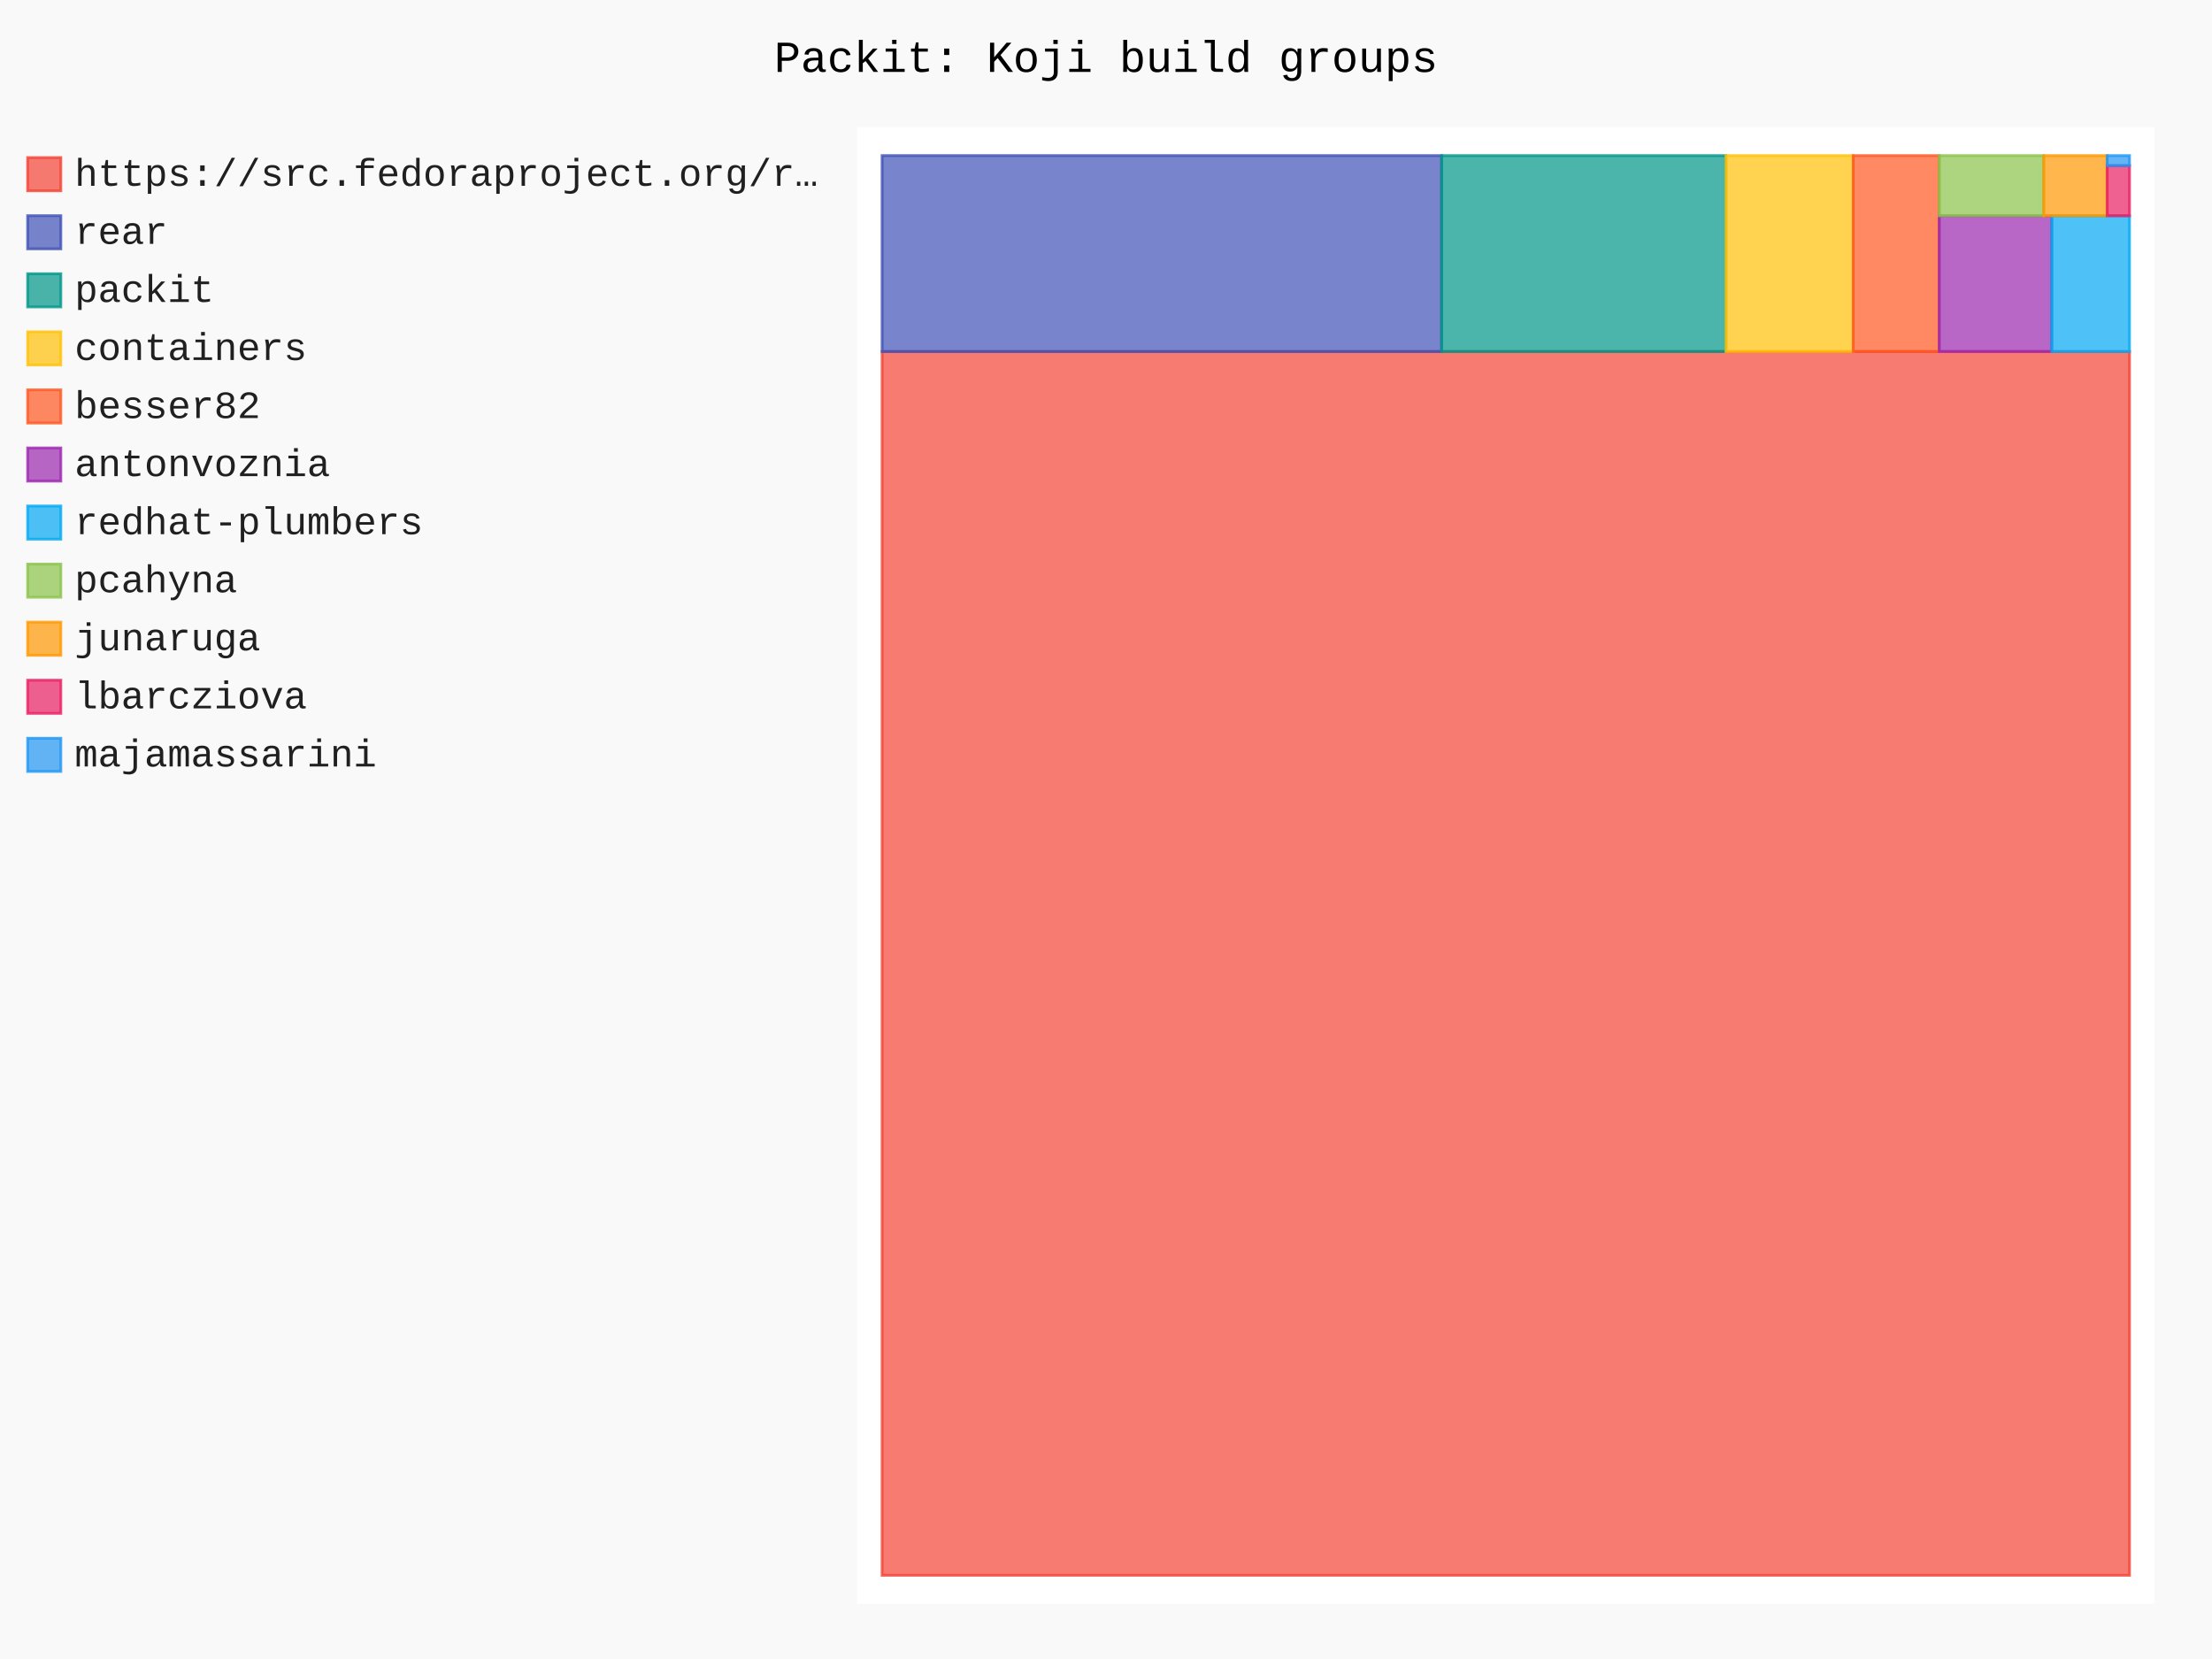
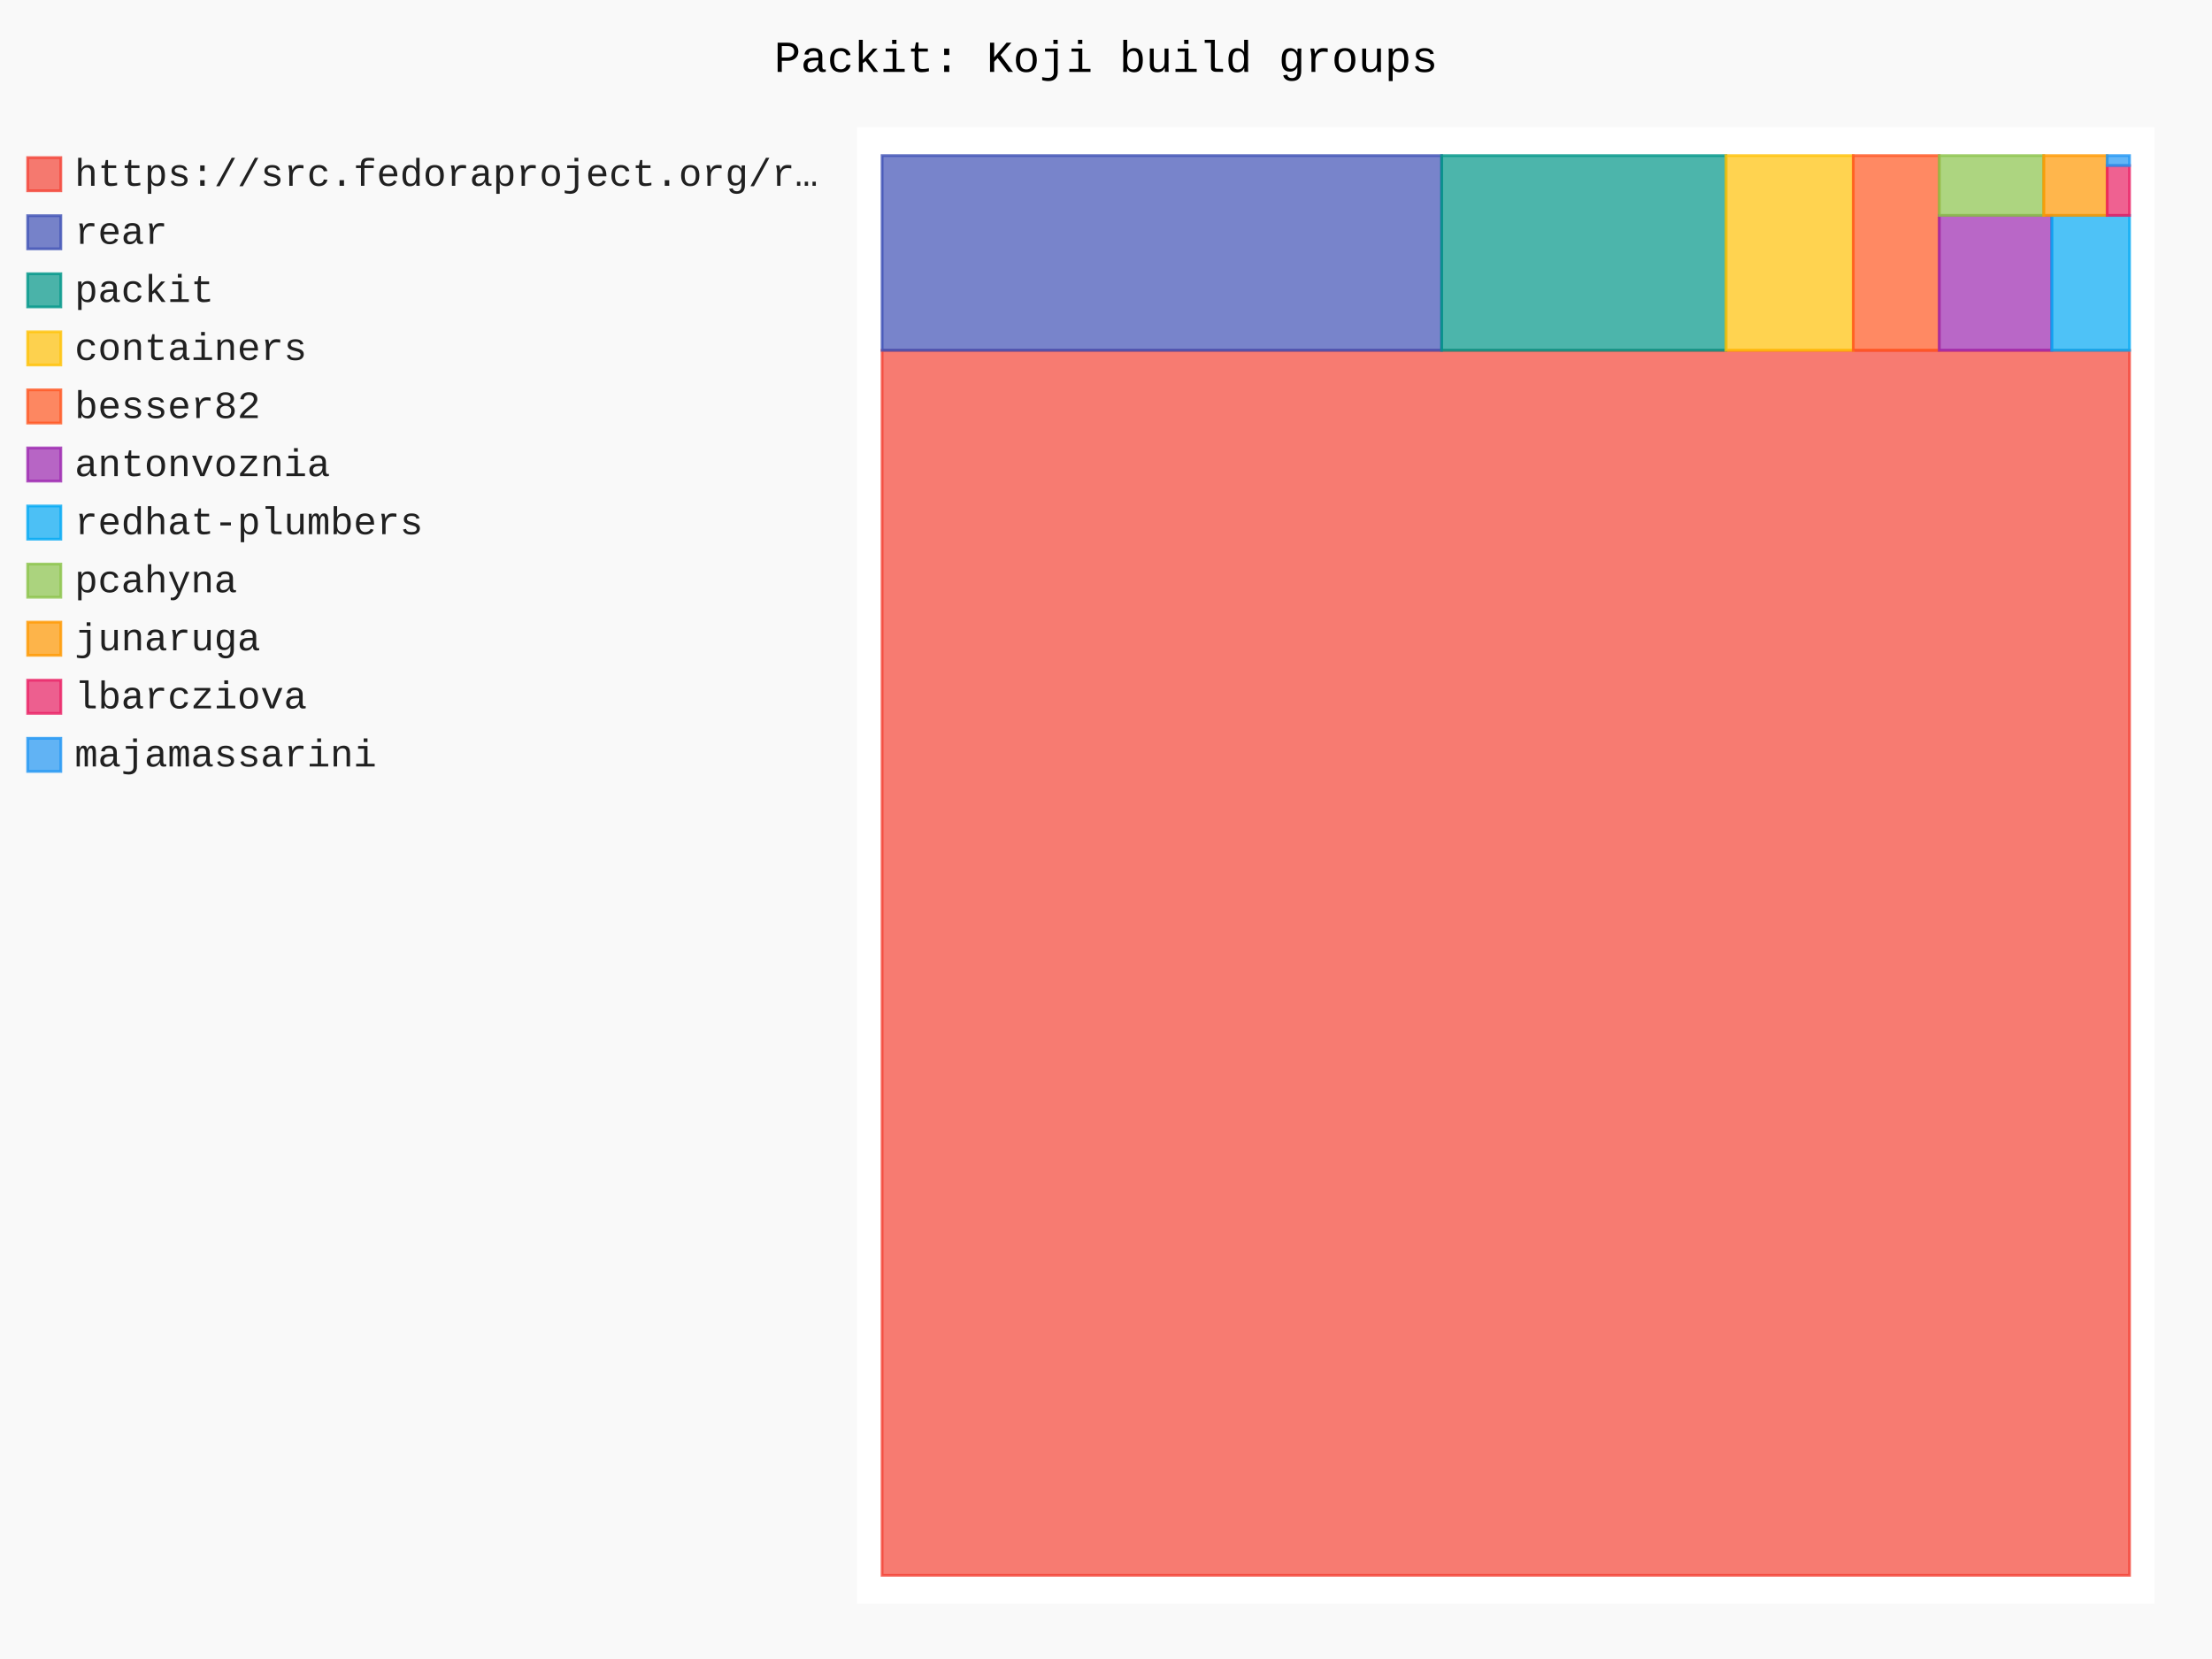
- <svg xmlns="http://www.w3.org/2000/svg" id="chart-3cc90f8a-8278-45dc-8330-3348393e1659" class="pygal-chart" viewBox="0 0 800 600">
+ <svg xmlns="http://www.w3.org/2000/svg" id="chart-3a15dae2-576c-4420-b96f-6f7826403419" class="pygal-chart" viewBox="0 0 800 600">
  <defs>
-     <style type="text/css">#chart-3cc90f8a-8278-45dc-8330-3348393e1659{-webkit-user-select:none;-webkit-font-smoothing:antialiased;font-family:Consolas,"Liberation Mono",Menlo,Courier,monospace}#chart-3cc90f8a-8278-45dc-8330-3348393e1659 .title{font-family:Consolas,"Liberation Mono",Menlo,Courier,monospace;font-size:16px}#chart-3cc90f8a-8278-45dc-8330-3348393e1659 .legends .legend text{font-family:Consolas,"Liberation Mono",Menlo,Courier,monospace;font-size:14px}#chart-3cc90f8a-8278-45dc-8330-3348393e1659 .axis text{font-family:Consolas,"Liberation Mono",Menlo,Courier,monospace;font-size:10px}#chart-3cc90f8a-8278-45dc-8330-3348393e1659 .axis text.major{font-family:Consolas,"Liberation Mono",Menlo,Courier,monospace;font-size:10px}#chart-3cc90f8a-8278-45dc-8330-3348393e1659 .text-overlay text.value{font-family:Consolas,"Liberation Mono",Menlo,Courier,monospace;font-size:16px}#chart-3cc90f8a-8278-45dc-8330-3348393e1659 .text-overlay text.label{font-family:Consolas,"Liberation Mono",Menlo,Courier,monospace;font-size:10px}#chart-3cc90f8a-8278-45dc-8330-3348393e1659 .tooltip{font-family:Consolas,"Liberation Mono",Menlo,Courier,monospace;font-size:14px}#chart-3cc90f8a-8278-45dc-8330-3348393e1659 text.no_data{font-family:Consolas,"Liberation Mono",Menlo,Courier,monospace;font-size:64px}
- #chart-3cc90f8a-8278-45dc-8330-3348393e1659{background-color:rgba(249,249,249,1)}#chart-3cc90f8a-8278-45dc-8330-3348393e1659 path,#chart-3cc90f8a-8278-45dc-8330-3348393e1659 line,#chart-3cc90f8a-8278-45dc-8330-3348393e1659 rect,#chart-3cc90f8a-8278-45dc-8330-3348393e1659 circle{-webkit-transition:150ms;-moz-transition:150ms;transition:150ms}#chart-3cc90f8a-8278-45dc-8330-3348393e1659 .graph &gt; .background{fill:rgba(249,249,249,1)}#chart-3cc90f8a-8278-45dc-8330-3348393e1659 .plot &gt; .background{fill:rgba(255,255,255,1)}#chart-3cc90f8a-8278-45dc-8330-3348393e1659 .graph{fill:rgba(0,0,0,.87)}#chart-3cc90f8a-8278-45dc-8330-3348393e1659 text.no_data{fill:rgba(0,0,0,1)}#chart-3cc90f8a-8278-45dc-8330-3348393e1659 .title{fill:rgba(0,0,0,1)}#chart-3cc90f8a-8278-45dc-8330-3348393e1659 .legends .legend text{fill:rgba(0,0,0,.87)}#chart-3cc90f8a-8278-45dc-8330-3348393e1659 .legends .legend:hover text{fill:rgba(0,0,0,1)}#chart-3cc90f8a-8278-45dc-8330-3348393e1659 .axis .line{stroke:rgba(0,0,0,1)}#chart-3cc90f8a-8278-45dc-8330-3348393e1659 .axis .guide.line{stroke:rgba(0,0,0,.54)}#chart-3cc90f8a-8278-45dc-8330-3348393e1659 .axis .major.line{stroke:rgba(0,0,0,.87)}#chart-3cc90f8a-8278-45dc-8330-3348393e1659 .axis text.major{fill:rgba(0,0,0,1)}#chart-3cc90f8a-8278-45dc-8330-3348393e1659 .axis.y .guides:hover .guide.line,#chart-3cc90f8a-8278-45dc-8330-3348393e1659 .line-graph .axis.x .guides:hover .guide.line,#chart-3cc90f8a-8278-45dc-8330-3348393e1659 .stackedline-graph .axis.x .guides:hover .guide.line,#chart-3cc90f8a-8278-45dc-8330-3348393e1659 .xy-graph .axis.x .guides:hover .guide.line{stroke:rgba(0,0,0,1)}#chart-3cc90f8a-8278-45dc-8330-3348393e1659 .axis .guides:hover text{fill:rgba(0,0,0,1)}#chart-3cc90f8a-8278-45dc-8330-3348393e1659 .reactive{fill-opacity:.7;stroke-opacity:.8;stroke-width:1}#chart-3cc90f8a-8278-45dc-8330-3348393e1659 .ci{stroke:rgba(0,0,0,.87)}#chart-3cc90f8a-8278-45dc-8330-3348393e1659 .reactive.active,#chart-3cc90f8a-8278-45dc-8330-3348393e1659 .active .reactive{fill-opacity:.8;stroke-opacity:.9;stroke-width:4}#chart-3cc90f8a-8278-45dc-8330-3348393e1659 .ci .reactive.active{stroke-width:1.5}#chart-3cc90f8a-8278-45dc-8330-3348393e1659 .series text{fill:rgba(0,0,0,1)}#chart-3cc90f8a-8278-45dc-8330-3348393e1659 .tooltip rect{fill:rgba(255,255,255,1);stroke:rgba(0,0,0,1);-webkit-transition:opacity 150ms;-moz-transition:opacity 150ms;transition:opacity 150ms}#chart-3cc90f8a-8278-45dc-8330-3348393e1659 .tooltip .label{fill:rgba(0,0,0,.87)}#chart-3cc90f8a-8278-45dc-8330-3348393e1659 .tooltip .label{fill:rgba(0,0,0,.87)}#chart-3cc90f8a-8278-45dc-8330-3348393e1659 .tooltip .legend{font-size:.8em;fill:rgba(0,0,0,.54)}#chart-3cc90f8a-8278-45dc-8330-3348393e1659 .tooltip .x_label{font-size:.6em;fill:rgba(0,0,0,1)}#chart-3cc90f8a-8278-45dc-8330-3348393e1659 .tooltip .xlink{font-size:.5em;text-decoration:underline}#chart-3cc90f8a-8278-45dc-8330-3348393e1659 .tooltip .value{font-size:1.5em}#chart-3cc90f8a-8278-45dc-8330-3348393e1659 .bound{font-size:.5em}#chart-3cc90f8a-8278-45dc-8330-3348393e1659 .max-value{font-size:.75em;fill:rgba(0,0,0,.54)}#chart-3cc90f8a-8278-45dc-8330-3348393e1659 .map-element{fill:rgba(255,255,255,1);stroke:rgba(0,0,0,.54) !important}#chart-3cc90f8a-8278-45dc-8330-3348393e1659 .map-element .reactive{fill-opacity:inherit;stroke-opacity:inherit}#chart-3cc90f8a-8278-45dc-8330-3348393e1659 .color-0,#chart-3cc90f8a-8278-45dc-8330-3348393e1659 .color-0 a:visited{stroke:#F44336;fill:#F44336}#chart-3cc90f8a-8278-45dc-8330-3348393e1659 .color-1,#chart-3cc90f8a-8278-45dc-8330-3348393e1659 .color-1 a:visited{stroke:#3F51B5;fill:#3F51B5}#chart-3cc90f8a-8278-45dc-8330-3348393e1659 .color-2,#chart-3cc90f8a-8278-45dc-8330-3348393e1659 .color-2 a:visited{stroke:#009688;fill:#009688}#chart-3cc90f8a-8278-45dc-8330-3348393e1659 .color-3,#chart-3cc90f8a-8278-45dc-8330-3348393e1659 .color-3 a:visited{stroke:#FFC107;fill:#FFC107}#chart-3cc90f8a-8278-45dc-8330-3348393e1659 .color-4,#chart-3cc90f8a-8278-45dc-8330-3348393e1659 .color-4 a:visited{stroke:#FF5722;fill:#FF5722}#chart-3cc90f8a-8278-45dc-8330-3348393e1659 .color-5,#chart-3cc90f8a-8278-45dc-8330-3348393e1659 .color-5 a:visited{stroke:#9C27B0;fill:#9C27B0}#chart-3cc90f8a-8278-45dc-8330-3348393e1659 .color-6,#chart-3cc90f8a-8278-45dc-8330-3348393e1659 .color-6 a:visited{stroke:#03A9F4;fill:#03A9F4}#chart-3cc90f8a-8278-45dc-8330-3348393e1659 .color-7,#chart-3cc90f8a-8278-45dc-8330-3348393e1659 .color-7 a:visited{stroke:#8BC34A;fill:#8BC34A}#chart-3cc90f8a-8278-45dc-8330-3348393e1659 .color-8,#chart-3cc90f8a-8278-45dc-8330-3348393e1659 .color-8 a:visited{stroke:#FF9800;fill:#FF9800}#chart-3cc90f8a-8278-45dc-8330-3348393e1659 .color-9,#chart-3cc90f8a-8278-45dc-8330-3348393e1659 .color-9 a:visited{stroke:#E91E63;fill:#E91E63}#chart-3cc90f8a-8278-45dc-8330-3348393e1659 .color-10,#chart-3cc90f8a-8278-45dc-8330-3348393e1659 .color-10 a:visited{stroke:#2196F3;fill:#2196F3}#chart-3cc90f8a-8278-45dc-8330-3348393e1659 .text-overlay .color-0 text{fill:black}#chart-3cc90f8a-8278-45dc-8330-3348393e1659 .text-overlay .color-1 text{fill:black}#chart-3cc90f8a-8278-45dc-8330-3348393e1659 .text-overlay .color-2 text{fill:black}#chart-3cc90f8a-8278-45dc-8330-3348393e1659 .text-overlay .color-3 text{fill:black}#chart-3cc90f8a-8278-45dc-8330-3348393e1659 .text-overlay .color-4 text{fill:black}#chart-3cc90f8a-8278-45dc-8330-3348393e1659 .text-overlay .color-5 text{fill:black}#chart-3cc90f8a-8278-45dc-8330-3348393e1659 .text-overlay .color-6 text{fill:black}#chart-3cc90f8a-8278-45dc-8330-3348393e1659 .text-overlay .color-7 text{fill:black}#chart-3cc90f8a-8278-45dc-8330-3348393e1659 .text-overlay .color-8 text{fill:black}#chart-3cc90f8a-8278-45dc-8330-3348393e1659 .text-overlay .color-9 text{fill:black}#chart-3cc90f8a-8278-45dc-8330-3348393e1659 .text-overlay .color-10 text{fill:black}
- #chart-3cc90f8a-8278-45dc-8330-3348393e1659 text.no_data{text-anchor:middle}#chart-3cc90f8a-8278-45dc-8330-3348393e1659 .guide.line{fill:none}#chart-3cc90f8a-8278-45dc-8330-3348393e1659 .centered{text-anchor:middle}#chart-3cc90f8a-8278-45dc-8330-3348393e1659 .title{text-anchor:middle}#chart-3cc90f8a-8278-45dc-8330-3348393e1659 .legends .legend text{fill-opacity:1}#chart-3cc90f8a-8278-45dc-8330-3348393e1659 .axis.x text{text-anchor:middle}#chart-3cc90f8a-8278-45dc-8330-3348393e1659 .axis.x:not(.web) text[transform]{text-anchor:start}#chart-3cc90f8a-8278-45dc-8330-3348393e1659 .axis.x:not(.web) text[transform].backwards{text-anchor:end}#chart-3cc90f8a-8278-45dc-8330-3348393e1659 .axis.y text{text-anchor:end}#chart-3cc90f8a-8278-45dc-8330-3348393e1659 .axis.y text[transform].backwards{text-anchor:start}#chart-3cc90f8a-8278-45dc-8330-3348393e1659 .axis.y2 text{text-anchor:start}#chart-3cc90f8a-8278-45dc-8330-3348393e1659 .axis.y2 text[transform].backwards{text-anchor:end}#chart-3cc90f8a-8278-45dc-8330-3348393e1659 .axis .guide.line{stroke-dasharray:4,4;stroke:black}#chart-3cc90f8a-8278-45dc-8330-3348393e1659 .axis .major.guide.line{stroke-dasharray:6,6;stroke:black}#chart-3cc90f8a-8278-45dc-8330-3348393e1659 .horizontal .axis.y .guide.line,#chart-3cc90f8a-8278-45dc-8330-3348393e1659 .horizontal .axis.y2 .guide.line,#chart-3cc90f8a-8278-45dc-8330-3348393e1659 .vertical .axis.x .guide.line{opacity:0}#chart-3cc90f8a-8278-45dc-8330-3348393e1659 .horizontal .axis.always_show .guide.line,#chart-3cc90f8a-8278-45dc-8330-3348393e1659 .vertical .axis.always_show .guide.line{opacity:1 !important}#chart-3cc90f8a-8278-45dc-8330-3348393e1659 .axis.y .guides:hover .guide.line,#chart-3cc90f8a-8278-45dc-8330-3348393e1659 .axis.y2 .guides:hover .guide.line,#chart-3cc90f8a-8278-45dc-8330-3348393e1659 .axis.x .guides:hover .guide.line{opacity:1}#chart-3cc90f8a-8278-45dc-8330-3348393e1659 .axis .guides:hover text{opacity:1}#chart-3cc90f8a-8278-45dc-8330-3348393e1659 .nofill{fill:none}#chart-3cc90f8a-8278-45dc-8330-3348393e1659 .subtle-fill{fill-opacity:.2}#chart-3cc90f8a-8278-45dc-8330-3348393e1659 .dot{stroke-width:1px;fill-opacity:1;stroke-opacity:1}#chart-3cc90f8a-8278-45dc-8330-3348393e1659 .dot.active{stroke-width:5px}#chart-3cc90f8a-8278-45dc-8330-3348393e1659 .dot.negative{fill:transparent}#chart-3cc90f8a-8278-45dc-8330-3348393e1659 text,#chart-3cc90f8a-8278-45dc-8330-3348393e1659 tspan{stroke:none !important}#chart-3cc90f8a-8278-45dc-8330-3348393e1659 .series text.active{opacity:1}#chart-3cc90f8a-8278-45dc-8330-3348393e1659 .tooltip rect{fill-opacity:.95;stroke-width:.5}#chart-3cc90f8a-8278-45dc-8330-3348393e1659 .tooltip text{fill-opacity:1}#chart-3cc90f8a-8278-45dc-8330-3348393e1659 .showable{visibility:hidden}#chart-3cc90f8a-8278-45dc-8330-3348393e1659 .showable.shown{visibility:visible}#chart-3cc90f8a-8278-45dc-8330-3348393e1659 .gauge-background{fill:rgba(229,229,229,1);stroke:none}#chart-3cc90f8a-8278-45dc-8330-3348393e1659 .bg-lines{stroke:rgba(249,249,249,1);stroke-width:2px}</style>
+     <style type="text/css">#chart-3a15dae2-576c-4420-b96f-6f7826403419{-webkit-user-select:none;-webkit-font-smoothing:antialiased;font-family:Consolas,"Liberation Mono",Menlo,Courier,monospace}#chart-3a15dae2-576c-4420-b96f-6f7826403419 .title{font-family:Consolas,"Liberation Mono",Menlo,Courier,monospace;font-size:16px}#chart-3a15dae2-576c-4420-b96f-6f7826403419 .legends .legend text{font-family:Consolas,"Liberation Mono",Menlo,Courier,monospace;font-size:14px}#chart-3a15dae2-576c-4420-b96f-6f7826403419 .axis text{font-family:Consolas,"Liberation Mono",Menlo,Courier,monospace;font-size:10px}#chart-3a15dae2-576c-4420-b96f-6f7826403419 .axis text.major{font-family:Consolas,"Liberation Mono",Menlo,Courier,monospace;font-size:10px}#chart-3a15dae2-576c-4420-b96f-6f7826403419 .text-overlay text.value{font-family:Consolas,"Liberation Mono",Menlo,Courier,monospace;font-size:16px}#chart-3a15dae2-576c-4420-b96f-6f7826403419 .text-overlay text.label{font-family:Consolas,"Liberation Mono",Menlo,Courier,monospace;font-size:10px}#chart-3a15dae2-576c-4420-b96f-6f7826403419 .tooltip{font-family:Consolas,"Liberation Mono",Menlo,Courier,monospace;font-size:14px}#chart-3a15dae2-576c-4420-b96f-6f7826403419 text.no_data{font-family:Consolas,"Liberation Mono",Menlo,Courier,monospace;font-size:64px}
+ #chart-3a15dae2-576c-4420-b96f-6f7826403419{background-color:rgba(249,249,249,1)}#chart-3a15dae2-576c-4420-b96f-6f7826403419 path,#chart-3a15dae2-576c-4420-b96f-6f7826403419 line,#chart-3a15dae2-576c-4420-b96f-6f7826403419 rect,#chart-3a15dae2-576c-4420-b96f-6f7826403419 circle{-webkit-transition:150ms;-moz-transition:150ms;transition:150ms}#chart-3a15dae2-576c-4420-b96f-6f7826403419 .graph &gt; .background{fill:rgba(249,249,249,1)}#chart-3a15dae2-576c-4420-b96f-6f7826403419 .plot &gt; .background{fill:rgba(255,255,255,1)}#chart-3a15dae2-576c-4420-b96f-6f7826403419 .graph{fill:rgba(0,0,0,.87)}#chart-3a15dae2-576c-4420-b96f-6f7826403419 text.no_data{fill:rgba(0,0,0,1)}#chart-3a15dae2-576c-4420-b96f-6f7826403419 .title{fill:rgba(0,0,0,1)}#chart-3a15dae2-576c-4420-b96f-6f7826403419 .legends .legend text{fill:rgba(0,0,0,.87)}#chart-3a15dae2-576c-4420-b96f-6f7826403419 .legends .legend:hover text{fill:rgba(0,0,0,1)}#chart-3a15dae2-576c-4420-b96f-6f7826403419 .axis .line{stroke:rgba(0,0,0,1)}#chart-3a15dae2-576c-4420-b96f-6f7826403419 .axis .guide.line{stroke:rgba(0,0,0,.54)}#chart-3a15dae2-576c-4420-b96f-6f7826403419 .axis .major.line{stroke:rgba(0,0,0,.87)}#chart-3a15dae2-576c-4420-b96f-6f7826403419 .axis text.major{fill:rgba(0,0,0,1)}#chart-3a15dae2-576c-4420-b96f-6f7826403419 .axis.y .guides:hover .guide.line,#chart-3a15dae2-576c-4420-b96f-6f7826403419 .line-graph .axis.x .guides:hover .guide.line,#chart-3a15dae2-576c-4420-b96f-6f7826403419 .stackedline-graph .axis.x .guides:hover .guide.line,#chart-3a15dae2-576c-4420-b96f-6f7826403419 .xy-graph .axis.x .guides:hover .guide.line{stroke:rgba(0,0,0,1)}#chart-3a15dae2-576c-4420-b96f-6f7826403419 .axis .guides:hover text{fill:rgba(0,0,0,1)}#chart-3a15dae2-576c-4420-b96f-6f7826403419 .reactive{fill-opacity:.7;stroke-opacity:.8;stroke-width:1}#chart-3a15dae2-576c-4420-b96f-6f7826403419 .ci{stroke:rgba(0,0,0,.87)}#chart-3a15dae2-576c-4420-b96f-6f7826403419 .reactive.active,#chart-3a15dae2-576c-4420-b96f-6f7826403419 .active .reactive{fill-opacity:.8;stroke-opacity:.9;stroke-width:4}#chart-3a15dae2-576c-4420-b96f-6f7826403419 .ci .reactive.active{stroke-width:1.5}#chart-3a15dae2-576c-4420-b96f-6f7826403419 .series text{fill:rgba(0,0,0,1)}#chart-3a15dae2-576c-4420-b96f-6f7826403419 .tooltip rect{fill:rgba(255,255,255,1);stroke:rgba(0,0,0,1);-webkit-transition:opacity 150ms;-moz-transition:opacity 150ms;transition:opacity 150ms}#chart-3a15dae2-576c-4420-b96f-6f7826403419 .tooltip .label{fill:rgba(0,0,0,.87)}#chart-3a15dae2-576c-4420-b96f-6f7826403419 .tooltip .label{fill:rgba(0,0,0,.87)}#chart-3a15dae2-576c-4420-b96f-6f7826403419 .tooltip .legend{font-size:.8em;fill:rgba(0,0,0,.54)}#chart-3a15dae2-576c-4420-b96f-6f7826403419 .tooltip .x_label{font-size:.6em;fill:rgba(0,0,0,1)}#chart-3a15dae2-576c-4420-b96f-6f7826403419 .tooltip .xlink{font-size:.5em;text-decoration:underline}#chart-3a15dae2-576c-4420-b96f-6f7826403419 .tooltip .value{font-size:1.5em}#chart-3a15dae2-576c-4420-b96f-6f7826403419 .bound{font-size:.5em}#chart-3a15dae2-576c-4420-b96f-6f7826403419 .max-value{font-size:.75em;fill:rgba(0,0,0,.54)}#chart-3a15dae2-576c-4420-b96f-6f7826403419 .map-element{fill:rgba(255,255,255,1);stroke:rgba(0,0,0,.54) !important}#chart-3a15dae2-576c-4420-b96f-6f7826403419 .map-element .reactive{fill-opacity:inherit;stroke-opacity:inherit}#chart-3a15dae2-576c-4420-b96f-6f7826403419 .color-0,#chart-3a15dae2-576c-4420-b96f-6f7826403419 .color-0 a:visited{stroke:#F44336;fill:#F44336}#chart-3a15dae2-576c-4420-b96f-6f7826403419 .color-1,#chart-3a15dae2-576c-4420-b96f-6f7826403419 .color-1 a:visited{stroke:#3F51B5;fill:#3F51B5}#chart-3a15dae2-576c-4420-b96f-6f7826403419 .color-2,#chart-3a15dae2-576c-4420-b96f-6f7826403419 .color-2 a:visited{stroke:#009688;fill:#009688}#chart-3a15dae2-576c-4420-b96f-6f7826403419 .color-3,#chart-3a15dae2-576c-4420-b96f-6f7826403419 .color-3 a:visited{stroke:#FFC107;fill:#FFC107}#chart-3a15dae2-576c-4420-b96f-6f7826403419 .color-4,#chart-3a15dae2-576c-4420-b96f-6f7826403419 .color-4 a:visited{stroke:#FF5722;fill:#FF5722}#chart-3a15dae2-576c-4420-b96f-6f7826403419 .color-5,#chart-3a15dae2-576c-4420-b96f-6f7826403419 .color-5 a:visited{stroke:#9C27B0;fill:#9C27B0}#chart-3a15dae2-576c-4420-b96f-6f7826403419 .color-6,#chart-3a15dae2-576c-4420-b96f-6f7826403419 .color-6 a:visited{stroke:#03A9F4;fill:#03A9F4}#chart-3a15dae2-576c-4420-b96f-6f7826403419 .color-7,#chart-3a15dae2-576c-4420-b96f-6f7826403419 .color-7 a:visited{stroke:#8BC34A;fill:#8BC34A}#chart-3a15dae2-576c-4420-b96f-6f7826403419 .color-8,#chart-3a15dae2-576c-4420-b96f-6f7826403419 .color-8 a:visited{stroke:#FF9800;fill:#FF9800}#chart-3a15dae2-576c-4420-b96f-6f7826403419 .color-9,#chart-3a15dae2-576c-4420-b96f-6f7826403419 .color-9 a:visited{stroke:#E91E63;fill:#E91E63}#chart-3a15dae2-576c-4420-b96f-6f7826403419 .color-10,#chart-3a15dae2-576c-4420-b96f-6f7826403419 .color-10 a:visited{stroke:#2196F3;fill:#2196F3}#chart-3a15dae2-576c-4420-b96f-6f7826403419 .text-overlay .color-0 text{fill:black}#chart-3a15dae2-576c-4420-b96f-6f7826403419 .text-overlay .color-1 text{fill:black}#chart-3a15dae2-576c-4420-b96f-6f7826403419 .text-overlay .color-2 text{fill:black}#chart-3a15dae2-576c-4420-b96f-6f7826403419 .text-overlay .color-3 text{fill:black}#chart-3a15dae2-576c-4420-b96f-6f7826403419 .text-overlay .color-4 text{fill:black}#chart-3a15dae2-576c-4420-b96f-6f7826403419 .text-overlay .color-5 text{fill:black}#chart-3a15dae2-576c-4420-b96f-6f7826403419 .text-overlay .color-6 text{fill:black}#chart-3a15dae2-576c-4420-b96f-6f7826403419 .text-overlay .color-7 text{fill:black}#chart-3a15dae2-576c-4420-b96f-6f7826403419 .text-overlay .color-8 text{fill:black}#chart-3a15dae2-576c-4420-b96f-6f7826403419 .text-overlay .color-9 text{fill:black}#chart-3a15dae2-576c-4420-b96f-6f7826403419 .text-overlay .color-10 text{fill:black}
+ #chart-3a15dae2-576c-4420-b96f-6f7826403419 text.no_data{text-anchor:middle}#chart-3a15dae2-576c-4420-b96f-6f7826403419 .guide.line{fill:none}#chart-3a15dae2-576c-4420-b96f-6f7826403419 .centered{text-anchor:middle}#chart-3a15dae2-576c-4420-b96f-6f7826403419 .title{text-anchor:middle}#chart-3a15dae2-576c-4420-b96f-6f7826403419 .legends .legend text{fill-opacity:1}#chart-3a15dae2-576c-4420-b96f-6f7826403419 .axis.x text{text-anchor:middle}#chart-3a15dae2-576c-4420-b96f-6f7826403419 .axis.x:not(.web) text[transform]{text-anchor:start}#chart-3a15dae2-576c-4420-b96f-6f7826403419 .axis.x:not(.web) text[transform].backwards{text-anchor:end}#chart-3a15dae2-576c-4420-b96f-6f7826403419 .axis.y text{text-anchor:end}#chart-3a15dae2-576c-4420-b96f-6f7826403419 .axis.y text[transform].backwards{text-anchor:start}#chart-3a15dae2-576c-4420-b96f-6f7826403419 .axis.y2 text{text-anchor:start}#chart-3a15dae2-576c-4420-b96f-6f7826403419 .axis.y2 text[transform].backwards{text-anchor:end}#chart-3a15dae2-576c-4420-b96f-6f7826403419 .axis .guide.line{stroke-dasharray:4,4;stroke:black}#chart-3a15dae2-576c-4420-b96f-6f7826403419 .axis .major.guide.line{stroke-dasharray:6,6;stroke:black}#chart-3a15dae2-576c-4420-b96f-6f7826403419 .horizontal .axis.y .guide.line,#chart-3a15dae2-576c-4420-b96f-6f7826403419 .horizontal .axis.y2 .guide.line,#chart-3a15dae2-576c-4420-b96f-6f7826403419 .vertical .axis.x .guide.line{opacity:0}#chart-3a15dae2-576c-4420-b96f-6f7826403419 .horizontal .axis.always_show .guide.line,#chart-3a15dae2-576c-4420-b96f-6f7826403419 .vertical .axis.always_show .guide.line{opacity:1 !important}#chart-3a15dae2-576c-4420-b96f-6f7826403419 .axis.y .guides:hover .guide.line,#chart-3a15dae2-576c-4420-b96f-6f7826403419 .axis.y2 .guides:hover .guide.line,#chart-3a15dae2-576c-4420-b96f-6f7826403419 .axis.x .guides:hover .guide.line{opacity:1}#chart-3a15dae2-576c-4420-b96f-6f7826403419 .axis .guides:hover text{opacity:1}#chart-3a15dae2-576c-4420-b96f-6f7826403419 .nofill{fill:none}#chart-3a15dae2-576c-4420-b96f-6f7826403419 .subtle-fill{fill-opacity:.2}#chart-3a15dae2-576c-4420-b96f-6f7826403419 .dot{stroke-width:1px;fill-opacity:1;stroke-opacity:1}#chart-3a15dae2-576c-4420-b96f-6f7826403419 .dot.active{stroke-width:5px}#chart-3a15dae2-576c-4420-b96f-6f7826403419 .dot.negative{fill:transparent}#chart-3a15dae2-576c-4420-b96f-6f7826403419 text,#chart-3a15dae2-576c-4420-b96f-6f7826403419 tspan{stroke:none !important}#chart-3a15dae2-576c-4420-b96f-6f7826403419 .series text.active{opacity:1}#chart-3a15dae2-576c-4420-b96f-6f7826403419 .tooltip rect{fill-opacity:.95;stroke-width:.5}#chart-3a15dae2-576c-4420-b96f-6f7826403419 .tooltip text{fill-opacity:1}#chart-3a15dae2-576c-4420-b96f-6f7826403419 .showable{visibility:hidden}#chart-3a15dae2-576c-4420-b96f-6f7826403419 .showable.shown{visibility:visible}#chart-3a15dae2-576c-4420-b96f-6f7826403419 .gauge-background{fill:rgba(229,229,229,1);stroke:none}#chart-3a15dae2-576c-4420-b96f-6f7826403419 .bg-lines{stroke:rgba(249,249,249,1);stroke-width:2px}</style>
  </defs>
  <g class="graph treemap-graph vertical">
    <rect x="0" y="0" width="800" height="600" class="background" />
    <g transform="translate(310, 46)" class="plot">
      <rect x="0" y="0" width="469.2" height="534" class="background" />
      <g class="series serie-0 color-0">
        <g class="rects">
          <g class="rect">
-             <rect x="9.023" y="81.145" width="451.154" height="442.585" class="rect reactive tooltip-trigger" />
+             <rect x="9.023" y="80.699" width="451.154" height="443.032" class="rect reactive tooltip-trigger" />
          </g>
        </g>
      </g>
      <g class="series serie-1 color-1">
        <g class="rects">
          <g class="rect">
-             <rect x="9.023" y="10.269" width="202.356" height="70.876" class="rect reactive tooltip-trigger" />
+             <rect x="9.023" y="10.269" width="202.356" height="70.429" class="rect reactive tooltip-trigger" />
          </g>
        </g>
      </g>
      <g class="series serie-2 color-2">
        <g class="rects">
          <g class="rect">
-             <rect x="211.379" y="10.269" width="102.837" height="70.876" class="rect reactive tooltip-trigger" />
+             <rect x="211.379" y="10.269" width="102.837" height="70.429" class="rect reactive tooltip-trigger" />
          </g>
        </g>
      </g>
      <g class="series serie-3 color-3">
        <g class="rects">
          <g class="rect">
-             <rect x="314.215" y="10.269" width="46.028" height="70.876" class="rect reactive tooltip-trigger" />
+             <rect x="314.215" y="10.269" width="46.028" height="70.429" class="rect reactive tooltip-trigger" />
          </g>
        </g>
      </g>
      <g class="series serie-4 color-4">
        <g class="rects">
          <g class="rect">
-             <rect x="360.243" y="10.269" width="31.1" height="70.876" class="rect reactive tooltip-trigger" />
+             <rect x="360.243" y="10.269" width="31.1" height="70.429" class="rect reactive tooltip-trigger" />
          </g>
        </g>
      </g>
      <g class="series serie-5 color-5">
        <g class="rects">
          <g class="rect">
-             <rect x="391.343" y="32.044" width="40.702" height="49.101" class="rect reactive tooltip-trigger" />
+             <rect x="391.343" y="31.907" width="40.702" height="48.791" class="rect reactive tooltip-trigger" />
          </g>
        </g>
      </g>
      <g class="series serie-6 color-6">
        <g class="rects">
          <g class="rect">
-             <rect x="432.045" y="32.044" width="28.132" height="49.101" class="rect reactive tooltip-trigger" />
+             <rect x="432.045" y="31.907" width="28.132" height="48.791" class="rect reactive tooltip-trigger" />
          </g>
        </g>
      </g>
      <g class="series serie-7 color-7">
        <g class="rects">
          <g class="rect">
-             <rect x="391.343" y="10.269" width="37.791" height="21.775" class="rect reactive tooltip-trigger" />
+             <rect x="391.343" y="10.269" width="37.791" height="21.638" class="rect reactive tooltip-trigger" />
          </g>
        </g>
      </g>
      <g class="series serie-8 color-8">
        <g class="rects">
          <g class="rect">
-             <rect x="429.134" y="10.269" width="22.945" height="21.775" class="rect reactive tooltip-trigger" />
+             <rect x="429.134" y="10.269" width="22.945" height="21.638" class="rect reactive tooltip-trigger" />
          </g>
        </g>
      </g>
      <g class="series serie-9 color-9">
        <g class="rects">
          <g class="rect">
-             <rect x="452.079" y="13.898" width="8.098" height="18.146" class="rect reactive tooltip-trigger" />
+             <rect x="452.079" y="13.876" width="8.098" height="18.032" class="rect reactive tooltip-trigger" />
          </g>
        </g>
      </g>
      <g class="series serie-10 color-10">
        <g class="rects">
          <g class="rect">
-             <rect x="452.079" y="10.269" width="8.098" height="3.629" class="rect reactive tooltip-trigger" />
+             <rect x="452.079" y="10.269" width="8.098" height="3.606" class="rect reactive tooltip-trigger" />
          </g>
        </g>
      </g>
    </g>
    <g class="titles">
      <text x="400.0" y="26" class="title plot_title">Packit: Koji build groups</text>
    </g>
    <g transform="translate(310, 46)" class="plot overlay">
      <g class="series serie-0 color-0" />
      <g class="series serie-1 color-1" />
      <g class="series serie-2 color-2" />
      <g class="series serie-3 color-3" />
      <g class="series serie-4 color-4" />
      <g class="series serie-5 color-5" />
      <g class="series serie-6 color-6" />
      <g class="series serie-7 color-7" />
      <g class="series serie-8 color-8" />
      <g class="series serie-9 color-9" />
      <g class="series serie-10 color-10" />
    </g>
    <g transform="translate(310, 46)" class="plot text-overlay">
      <g class="series serie-0 color-0" />
      <g class="series serie-1 color-1" />
      <g class="series serie-2 color-2" />
      <g class="series serie-3 color-3" />
      <g class="series serie-4 color-4" />
      <g class="series serie-5 color-5" />
      <g class="series serie-6 color-6" />
      <g class="series serie-7 color-7" />
      <g class="series serie-8 color-8" />
      <g class="series serie-9 color-9" />
      <g class="series serie-10 color-10" />
    </g>
    <g transform="translate(310, 46)" class="plot tooltip-overlay">
      <g transform="translate(0 0)" style="opacity: 0" class="tooltip">
        <rect rx="0" ry="0" width="0" height="0" class="tooltip-box" />
        <g class="text" />
      </g>
    </g>
    <g transform="translate(10, 56)" class="legends">
      <g id="activate-serie-0" class="legend reactive activate-serie">
        <rect x="0.0" y="1.0" width="12" height="12" class="color-0 reactive" />
        <text x="17.0" y="11.2">https://src.fedoraproject.org/r…</text>
      </g>
      <g id="activate-serie-1" class="legend reactive activate-serie">
        <rect x="0.0" y="22.0" width="12" height="12" class="color-1 reactive" />
        <text x="17.0" y="32.2">rear</text>
      </g>
      <g id="activate-serie-2" class="legend reactive activate-serie">
        <rect x="0.0" y="43.0" width="12" height="12" class="color-2 reactive" />
        <text x="17.0" y="53.2">packit</text>
      </g>
      <g id="activate-serie-3" class="legend reactive activate-serie">
        <rect x="0.0" y="64.0" width="12" height="12" class="color-3 reactive" />
        <text x="17.0" y="74.2">containers</text>
      </g>
      <g id="activate-serie-4" class="legend reactive activate-serie">
        <rect x="0.0" y="85.0" width="12" height="12" class="color-4 reactive" />
        <text x="17.0" y="95.2">besser82</text>
      </g>
      <g id="activate-serie-5" class="legend reactive activate-serie">
        <rect x="0.0" y="106.0" width="12" height="12" class="color-5 reactive" />
        <text x="17.0" y="116.2">antonvoznia</text>
      </g>
      <g id="activate-serie-6" class="legend reactive activate-serie">
        <rect x="0.0" y="127.0" width="12" height="12" class="color-6 reactive" />
        <text x="17.0" y="137.2">redhat-plumbers</text>
      </g>
      <g id="activate-serie-7" class="legend reactive activate-serie">
        <rect x="0.0" y="148.0" width="12" height="12" class="color-7 reactive" />
        <text x="17.0" y="158.2">pcahyna</text>
      </g>
      <g id="activate-serie-8" class="legend reactive activate-serie">
        <rect x="0.0" y="169.0" width="12" height="12" class="color-8 reactive" />
        <text x="17.0" y="179.2">junaruga</text>
      </g>
      <g id="activate-serie-9" class="legend reactive activate-serie">
        <rect x="0.0" y="190.0" width="12" height="12" class="color-9 reactive" />
        <text x="17.0" y="200.2">lbarcziova</text>
      </g>
      <g id="activate-serie-10" class="legend reactive activate-serie">
        <rect x="0.0" y="211.0" width="12" height="12" class="color-10 reactive" />
        <text x="17.0" y="221.2">majamassarini</text>
      </g>
    </g>
    <g transform="translate(790, 56)" class="legends" />
  </g>
</svg>
